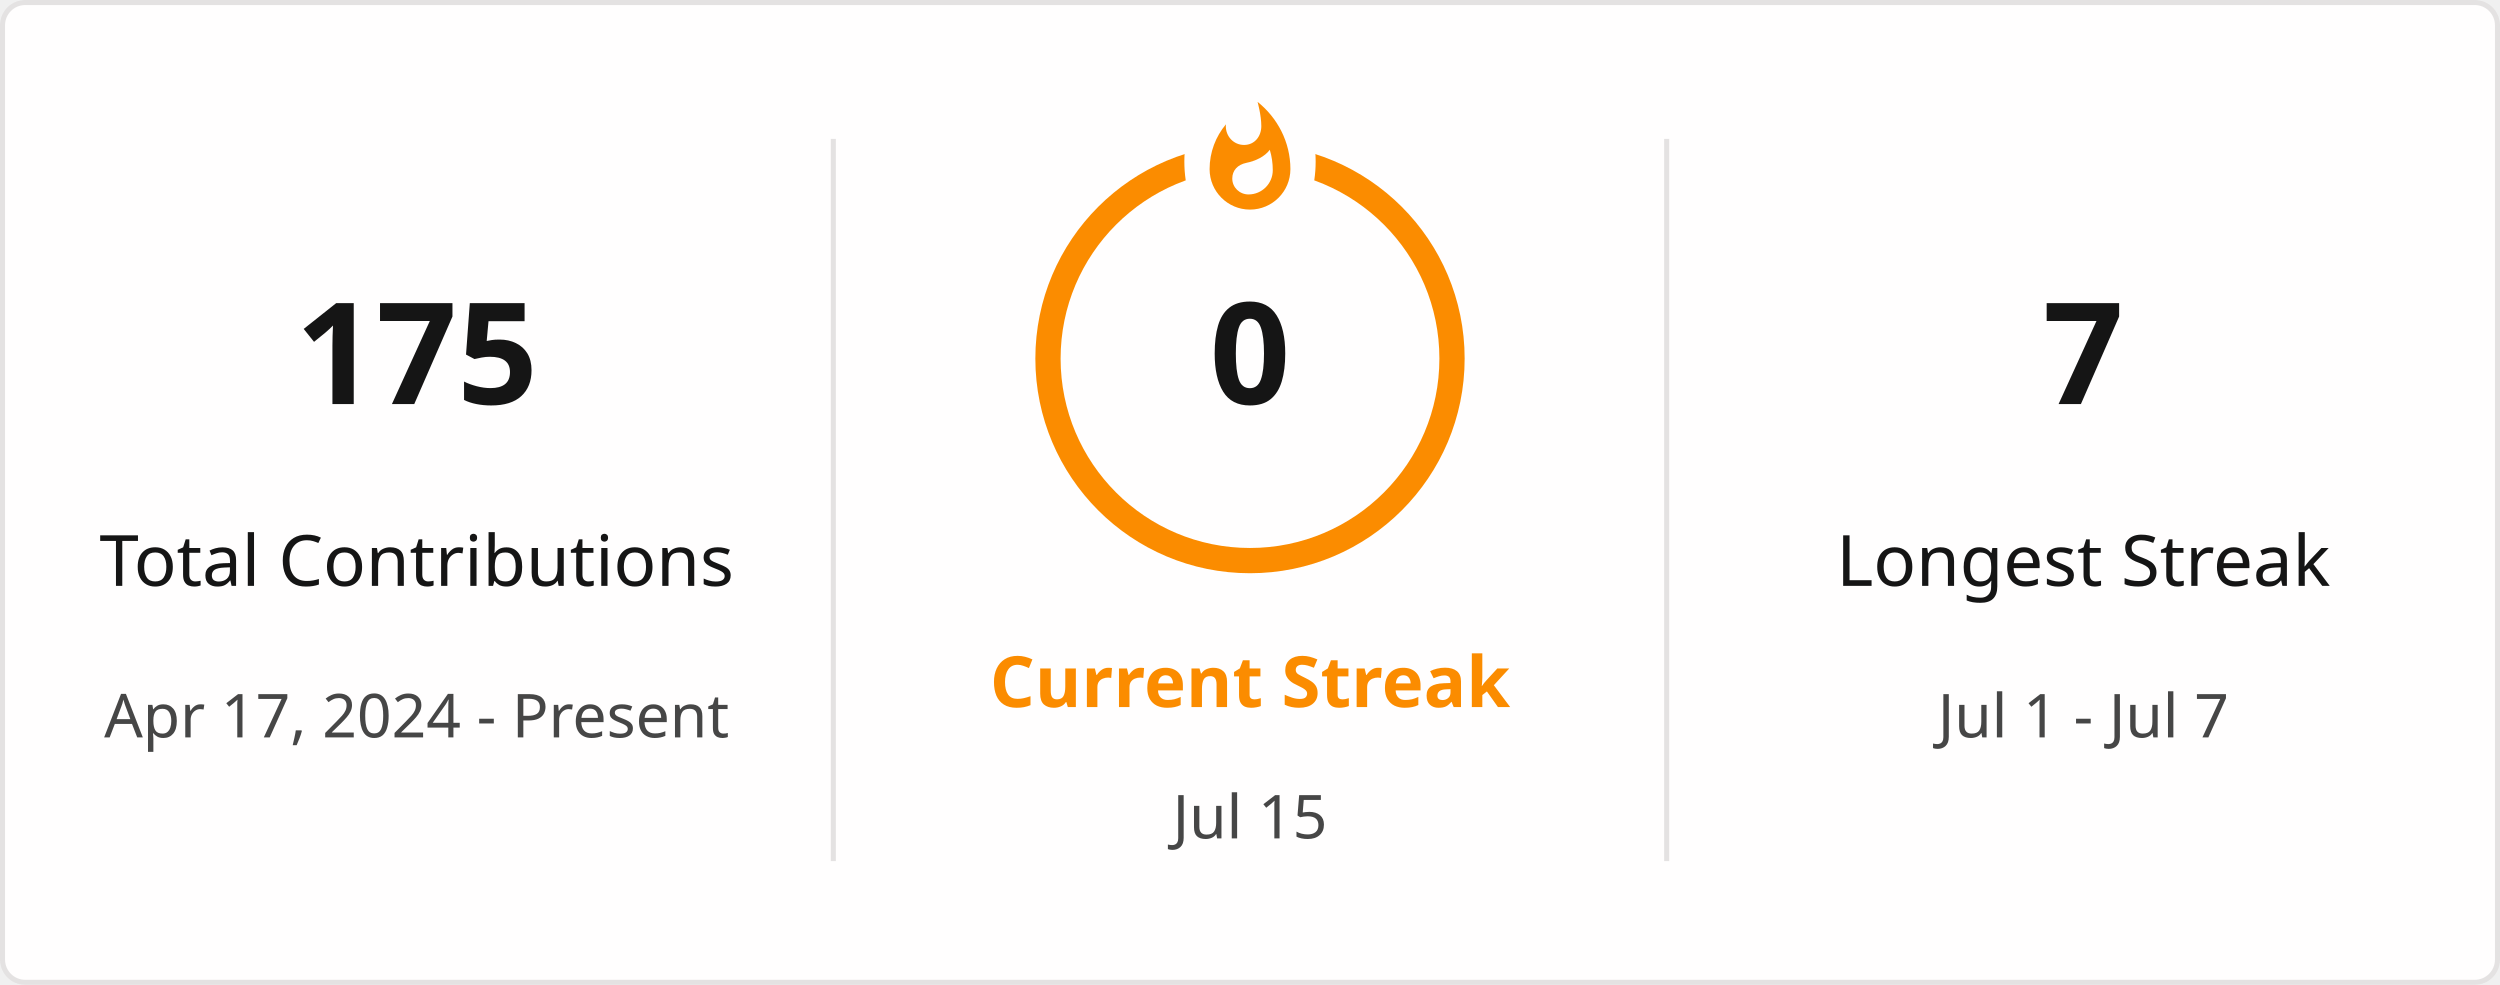
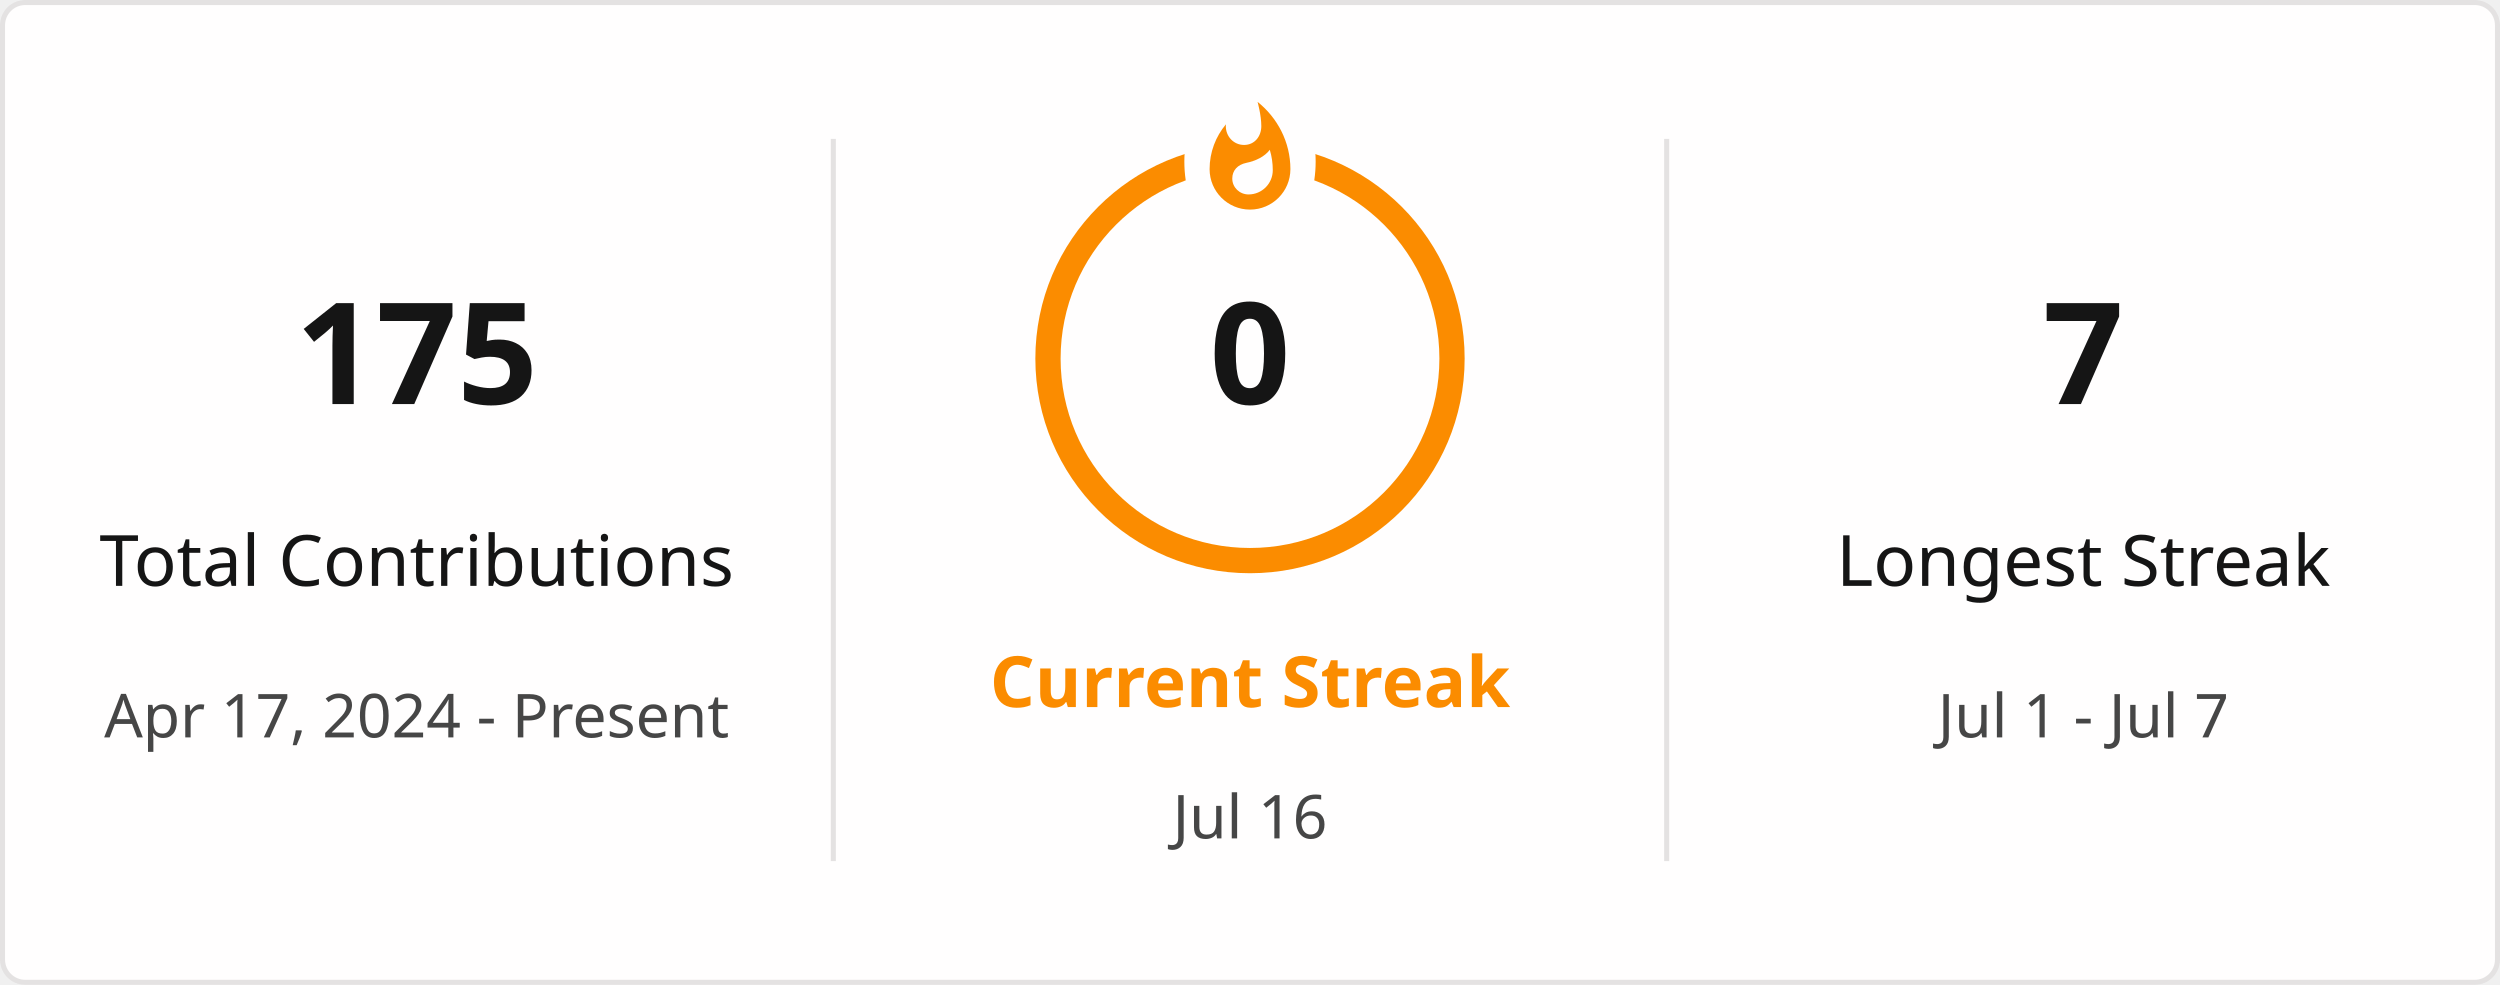
<svg xmlns="http://www.w3.org/2000/svg" style="isolation: isolate" viewBox="0 0 495 195" width="495px" height="195px" direction="ltr">
  <defs>
    <clipPath id="outer_rectangle">
      <rect width="495" height="195" rx="4.5" />
    </clipPath>
    <mask id="mask_out_ring_behind_fire">
      <rect width="495" height="195" fill="white" />
      <ellipse id="mask-ellipse" cx="247.5" cy="32" rx="13" ry="18" fill="black" />
    </mask>
  </defs>
  <g clip-path="url(#outer_rectangle)">
    <g style="isolation: isolate">
      <rect stroke="#E4E2E2" fill="#FFFEFE" rx="4.5" x="0.5" y="0.5" width="494" height="194" />
    </g>
    <g style="isolation: isolate">
      <line x1="165" y1="28" x2="165" y2="170" vector-effect="non-scaling-stroke" stroke-width="1" stroke="#E4E2E2" stroke-linejoin="miter" stroke-linecap="square" stroke-miterlimit="3" />
      <line x1="330" y1="28" x2="330" y2="170" vector-effect="non-scaling-stroke" stroke-width="1" stroke="#E4E2E2" stroke-linejoin="miter" stroke-linecap="square" stroke-miterlimit="3" />
    </g>
    <g style="isolation: isolate">
      <g transform="translate(82.5, 48)">
        <text x="0" y="32" stroke-width="0" text-anchor="middle" fill="#151515" stroke="none" font-family="&quot;Segoe UI&quot;, Ubuntu, sans-serif" font-weight="700" font-size="28px" font-style="normal" style="opacity: 1; opacity: 1;">
                        175
                    </text>
      </g>
      <g transform="translate(82.5, 84)">
        <text x="0" y="32" stroke-width="0" text-anchor="middle" fill="#151515" stroke="none" font-family="&quot;Segoe UI&quot;, Ubuntu, sans-serif" font-weight="400" font-size="14px" font-style="normal" style="opacity: 1; opacity: 1;">
                        Total Contributions
                    </text>
      </g>
      <g transform="translate(82.5, 114)">
        <text x="0" y="32" stroke-width="0" text-anchor="middle" fill="#464646" stroke="none" font-family="&quot;Segoe UI&quot;, Ubuntu, sans-serif" font-weight="400" font-size="12px" font-style="normal" style="opacity: 1; opacity: 1;">
                        Apr 17, 2024 - Present
                    </text>
      </g>
    </g>
    <g style="isolation: isolate">
      <g transform="translate(247.5, 108)">
        <text x="0" y="32" stroke-width="0" text-anchor="middle" fill="#FB8C00" stroke="none" font-family="&quot;Segoe UI&quot;, Ubuntu, sans-serif" font-weight="700" font-size="14px" font-style="normal" style="opacity: 1; opacity: 1;">
                        Current Streak
                    </text>
      </g>
      <g transform="translate(247.5, 145)">
        <text x="0" y="21" stroke-width="0" text-anchor="middle" fill="#464646" stroke="none" font-family="&quot;Segoe UI&quot;, Ubuntu, sans-serif" font-weight="400" font-size="12px" font-style="normal" style="opacity: 1; opacity: 1;">
-                         Jul 15
+                         Jul 16
                    </text>
      </g>
      <g mask="url(#mask_out_ring_behind_fire)">
        <circle cx="247.5" cy="71" r="40" fill="none" stroke="#FB8C00" stroke-width="5" style="opacity: 1; opacity: 1;" />
      </g>
      <g transform="translate(247.5, 19.5)" stroke-opacity="0" style="opacity: 1; opacity: 1;">
        <path d="M -12 -0.5 L 15 -0.5 L 15 23.5 L -12 23.5 L -12 -0.5 Z" fill="none" />
        <path d="M 1.5 0.67 C 1.5 0.67 2.24 3.32 2.24 5.47 C 2.24 7.53 0.89 9.2 -1.17 9.2 C -3.23 9.2 -4.79 7.53 -4.79 5.47 L -4.76 5.11 C -6.78 7.51 -8 10.62 -8 13.99 C -8 18.41 -4.42 22 0 22 C 4.42 22 8 18.41 8 13.99 C 8 8.6 5.41 3.79 1.5 0.67 Z M -0.29 19 C -2.07 19 -3.51 17.6 -3.51 15.86 C -3.51 14.24 -2.46 13.1 -0.7 12.74 C 1.07 12.38 2.9 11.53 3.92 10.16 C 4.31 11.45 4.51 12.81 4.51 14.2 C 4.51 16.85 2.36 19 -0.29 19 Z" fill="#FB8C00" stroke-opacity="0" />
      </g>
      <g transform="translate(247.5, 48)">
        <text x="0" y="32" stroke-width="0" text-anchor="middle" fill="#151515" stroke="none" font-family="&quot;Segoe UI&quot;, Ubuntu, sans-serif" font-weight="700" font-size="28px" font-style="normal" style="font-size: 28px;">
                        0
                    </text>
      </g>
    </g>
    <g style="isolation: isolate">
      <g transform="translate(412.5, 48)">
        <text x="0" y="32" stroke-width="0" text-anchor="middle" fill="#151515" stroke="none" font-family="&quot;Segoe UI&quot;, Ubuntu, sans-serif" font-weight="700" font-size="28px" font-style="normal" style="opacity: 1; opacity: 1;">
                        7
                    </text>
      </g>
      <g transform="translate(412.5, 84)">
        <text x="0" y="32" stroke-width="0" text-anchor="middle" fill="#151515" stroke="none" font-family="&quot;Segoe UI&quot;, Ubuntu, sans-serif" font-weight="400" font-size="14px" font-style="normal" style="opacity: 1; opacity: 1;">
                        Longest Streak
                    </text>
      </g>
      <g transform="translate(412.5, 114)">
        <text x="0" y="32" stroke-width="0" text-anchor="middle" fill="#464646" stroke="none" font-family="&quot;Segoe UI&quot;, Ubuntu, sans-serif" font-weight="400" font-size="12px" font-style="normal" style="opacity: 1; opacity: 1;">
                        Jul 1 - Jul 7
                    </text>
      </g>
    </g>
  </g>
</svg>
